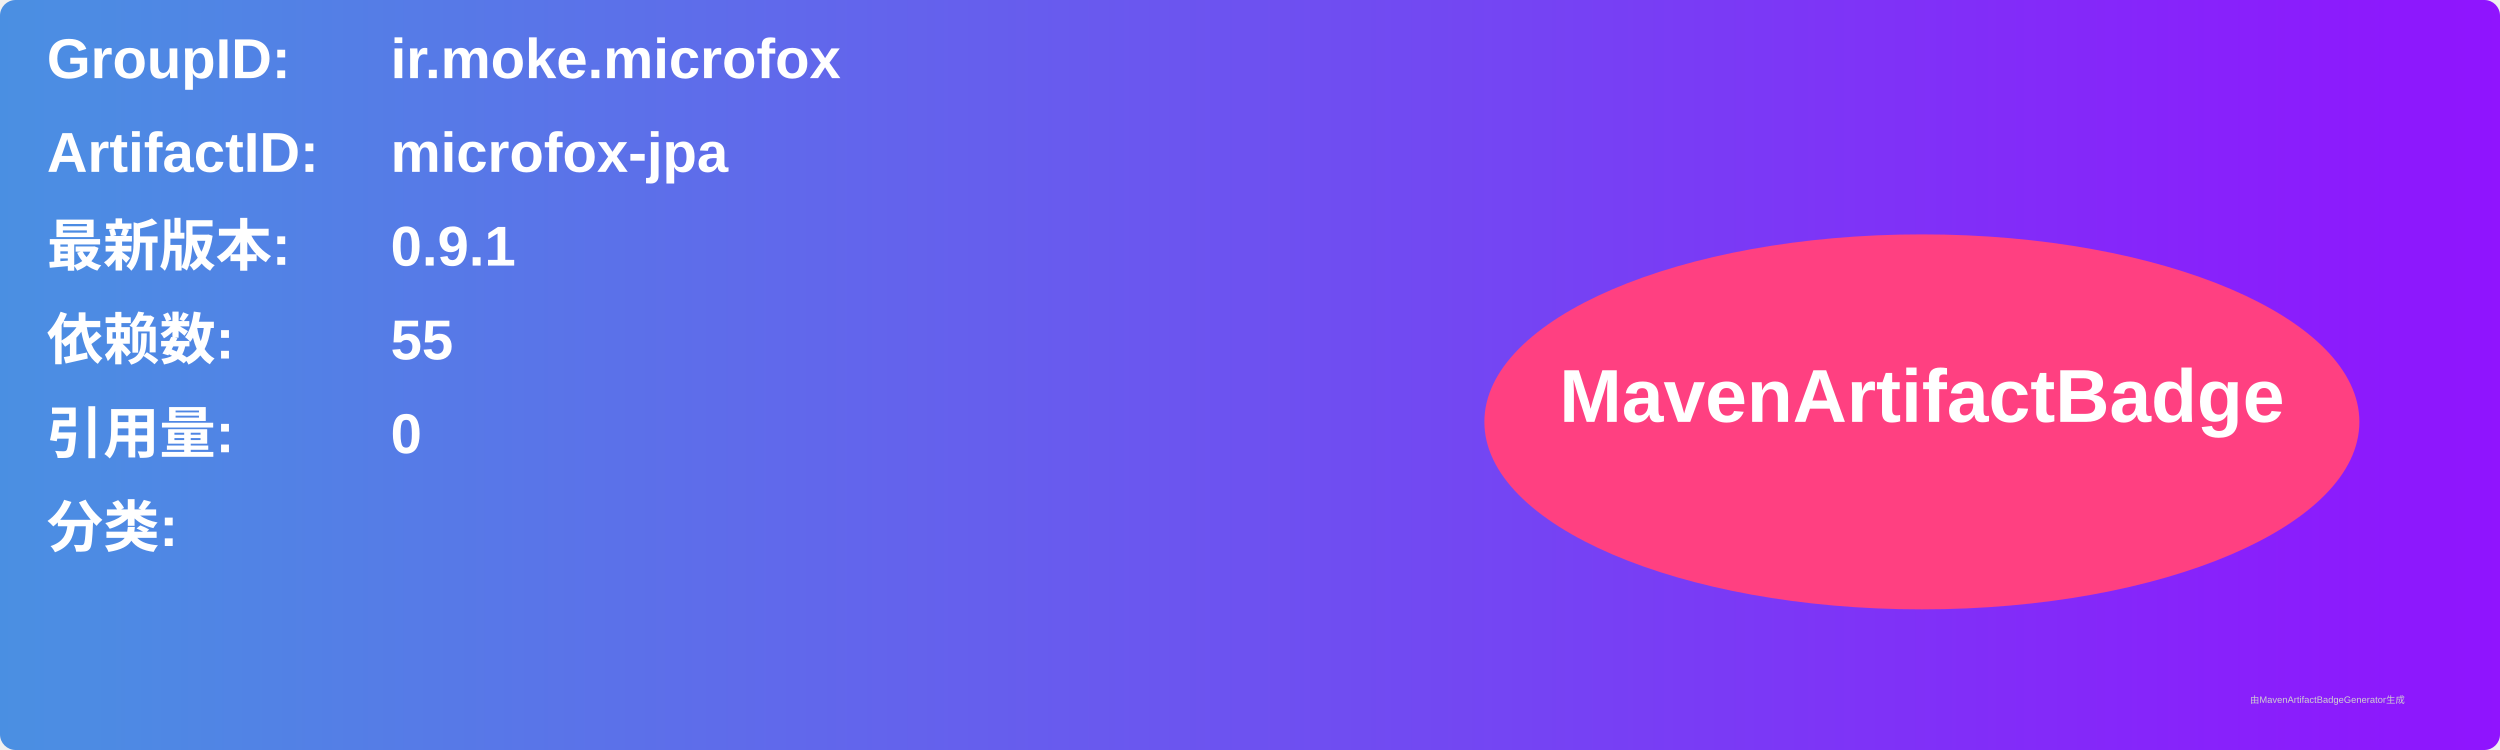
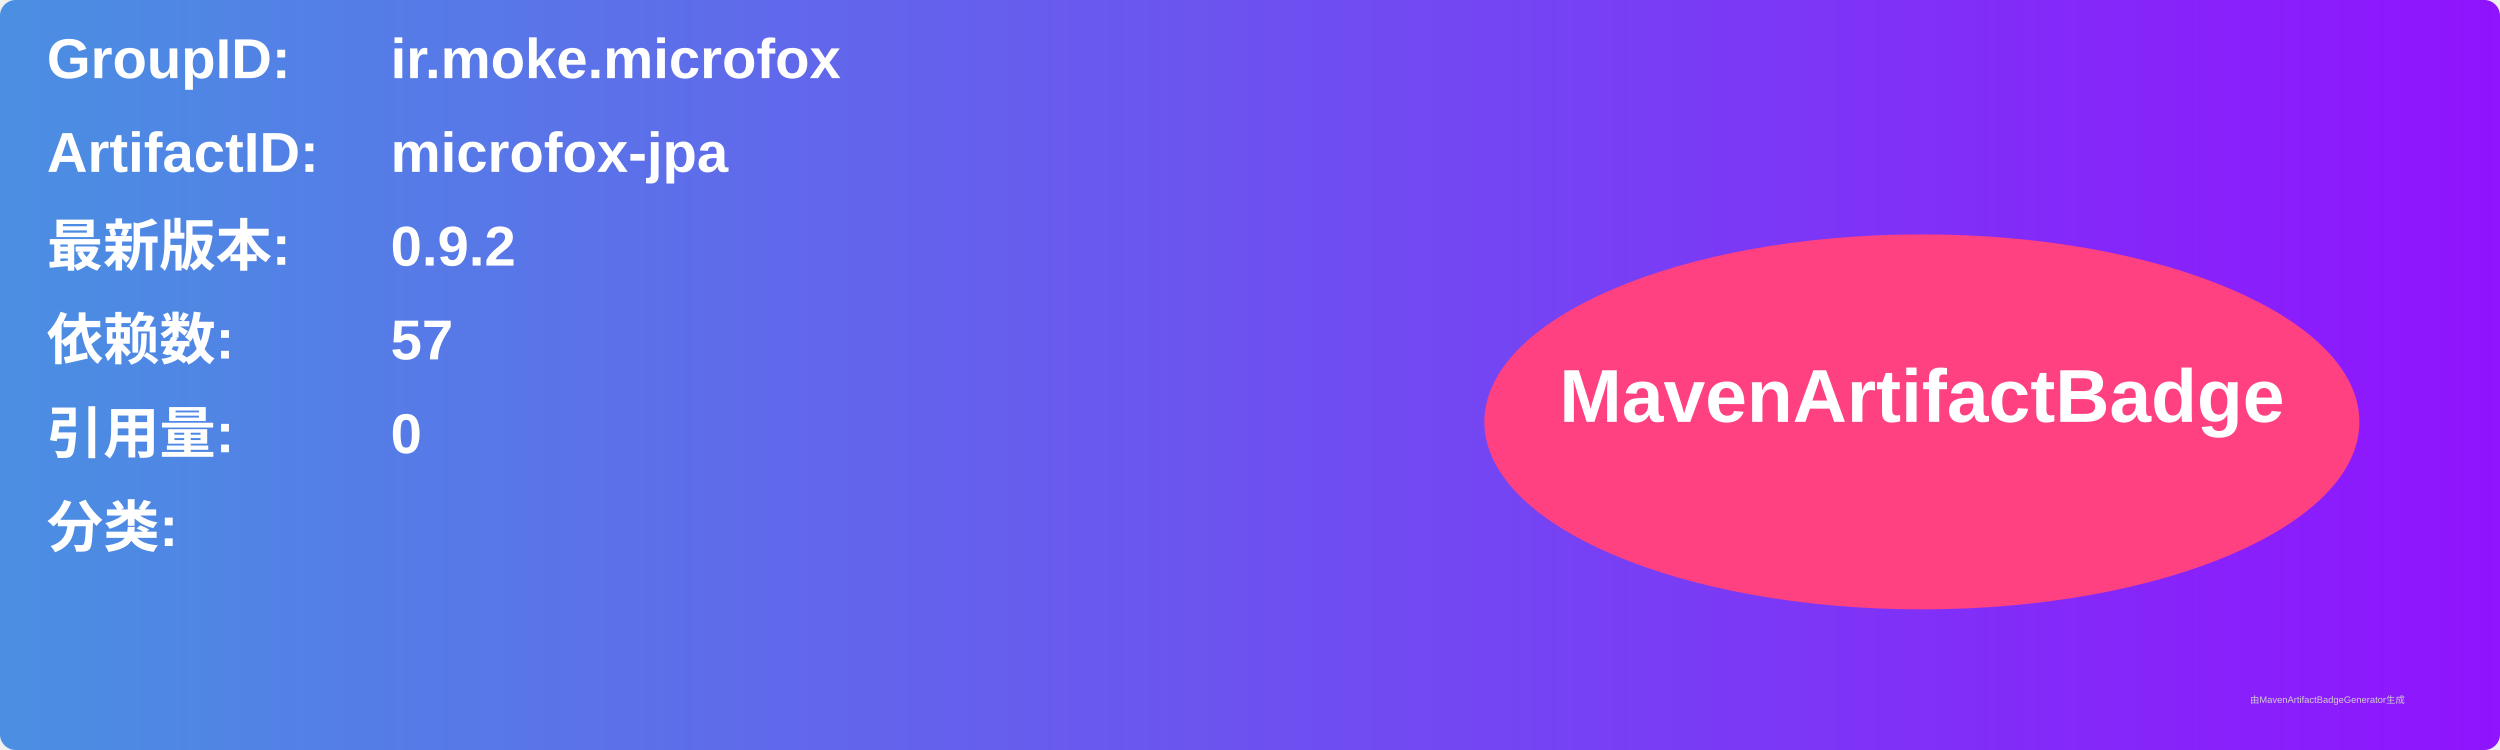
<svg xmlns="http://www.w3.org/2000/svg" width="800" height="240" viewBox="0 0 800 240">
  <linearGradient id="grad" x1="0%" y1="0%" x2="100%" y2="0%">
    <stop offset="0%" stop-color="#4a90e2" />
    <stop offset="100%" stop-color="#9013fe" />
  </linearGradient>
  <rect width="100%" height="100%" rx="5" ry="5" fill="url(#grad)" />
  <g transform="translate(15, 15)">
    <text x="0" y="10" font-family="Arial" font-size="18" fill="white" font-weight="bold" width="260">GroupID:</text>
    <text x="110" y="10" font-family="Arial" font-size="18" fill="white" font-weight="bold" width="460">ir.moke.microfox</text>
    <text x="0" y="40" font-family="Arial" font-size="18" fill="white" font-weight="bold" width="260">ArtifactID:</text>
    <text x="110" y="40" font-family="Arial" font-size="18" fill="white" font-weight="bold" width="460">microfox-jpa</text>
    <text x="0" y="70" font-family="Arial" font-size="18" fill="white" font-weight="bold">最新版本:</text>
    <text x="110" y="70" font-family="Arial" font-size="18" fill="white" font-weight="bold">
-       <tspan font-weight="bold">0.9.1</tspan>
+       <tspan font-weight="bold">0.9.2</tspan>
    </text>
    <text x="0" y="100" font-family="Arial" font-size="18" fill="white" font-weight="bold">依赖数: </text>
    <text x="110" y="100" font-family="Arial" font-size="18" fill="white">
-       <tspan font-weight="bold">55</tspan>
+       <tspan font-weight="bold">57</tspan>
    </text>
    <text x="0" y="130" font-family="Arial" font-size="18" fill="white" font-weight="bold">引用量: </text>
    <text x="110" y="130" font-family="Arial" font-size="18" fill="white">
      <tspan font-weight="bold">0</tspan>
    </text>
    <text x="0" y="160" font-family="Arial" font-size="18" fill="white" font-weight="bold">分类:</text>
    <text x="10" y="190" font-family="Arial" font-size="10" fill="white">
      <tspan font-weight="bold" />
    </text>
    <ellipse cx="600" cy="120" rx="140" ry="60" fill="#ff4081" />
    <text x="600" y="120" text-anchor="middle" font-family="Arial" font-size="24" fill="white" font-weight="bold">MavenArtifactBadge</text>
  </g>
  <text x="720" y="225" font-family="Arial" font-size="3" fill="#d0d0d0">由MavenArtifactBadgeGenerator生成</text>
</svg>
